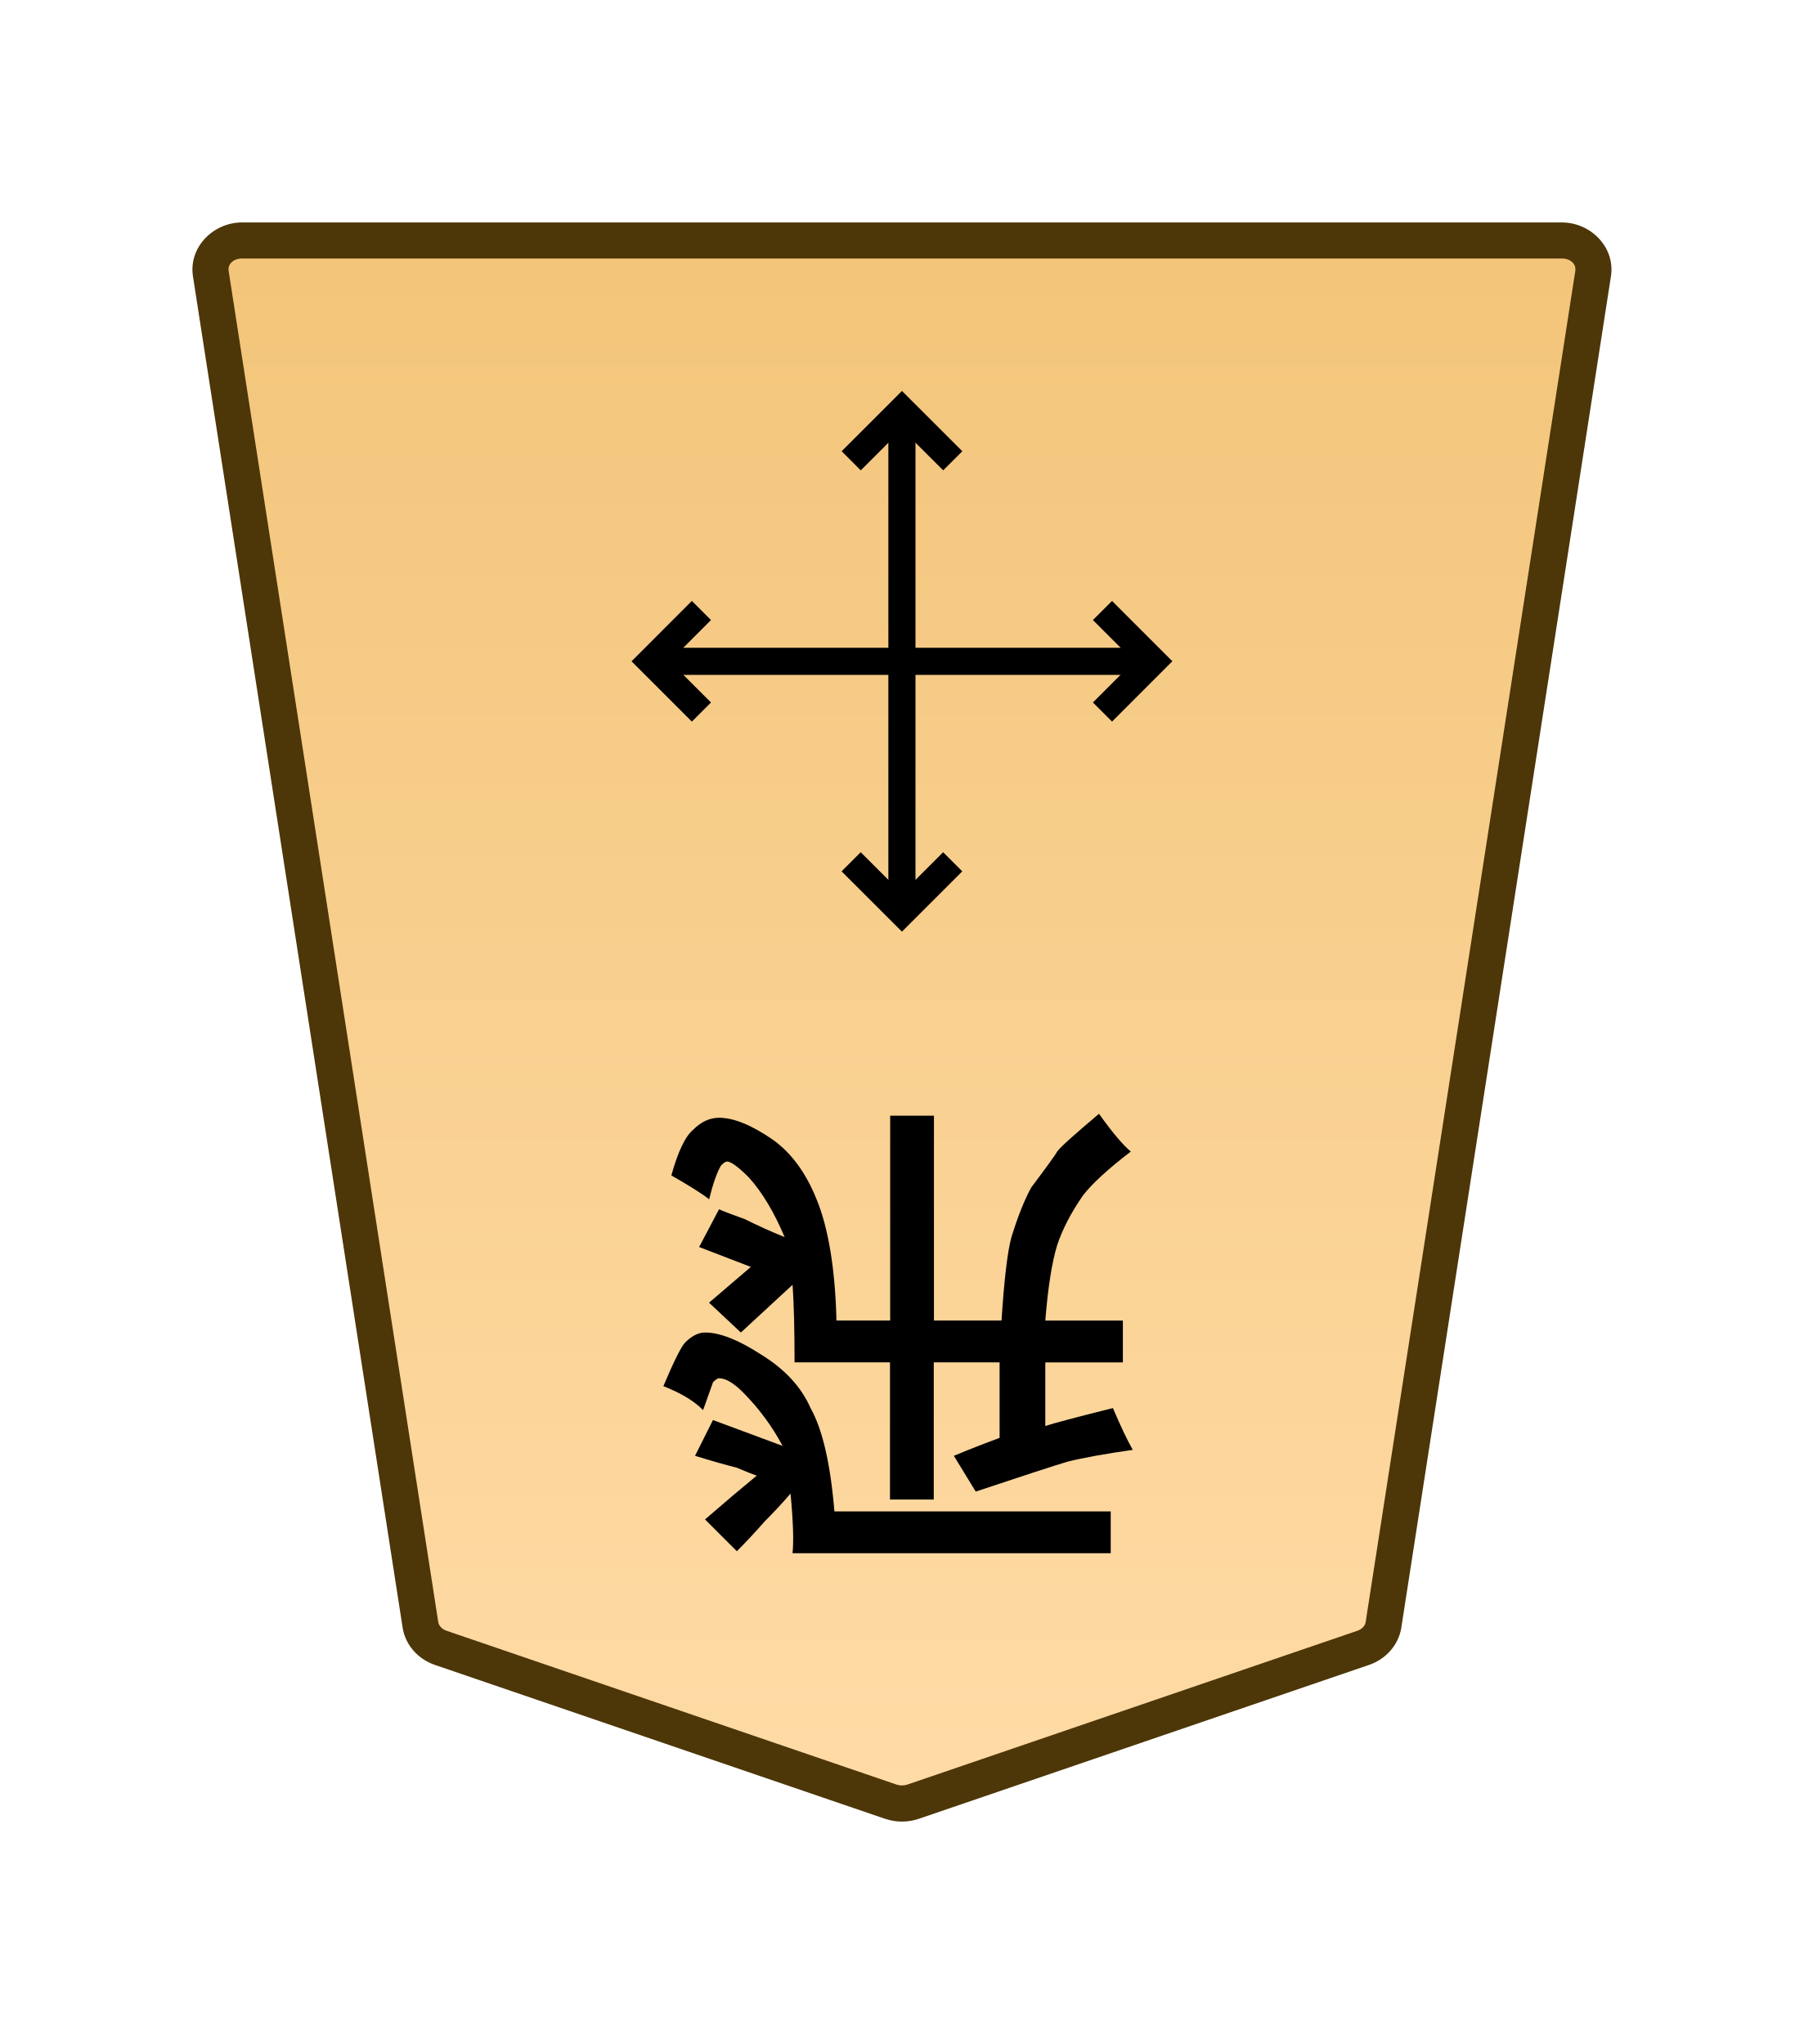
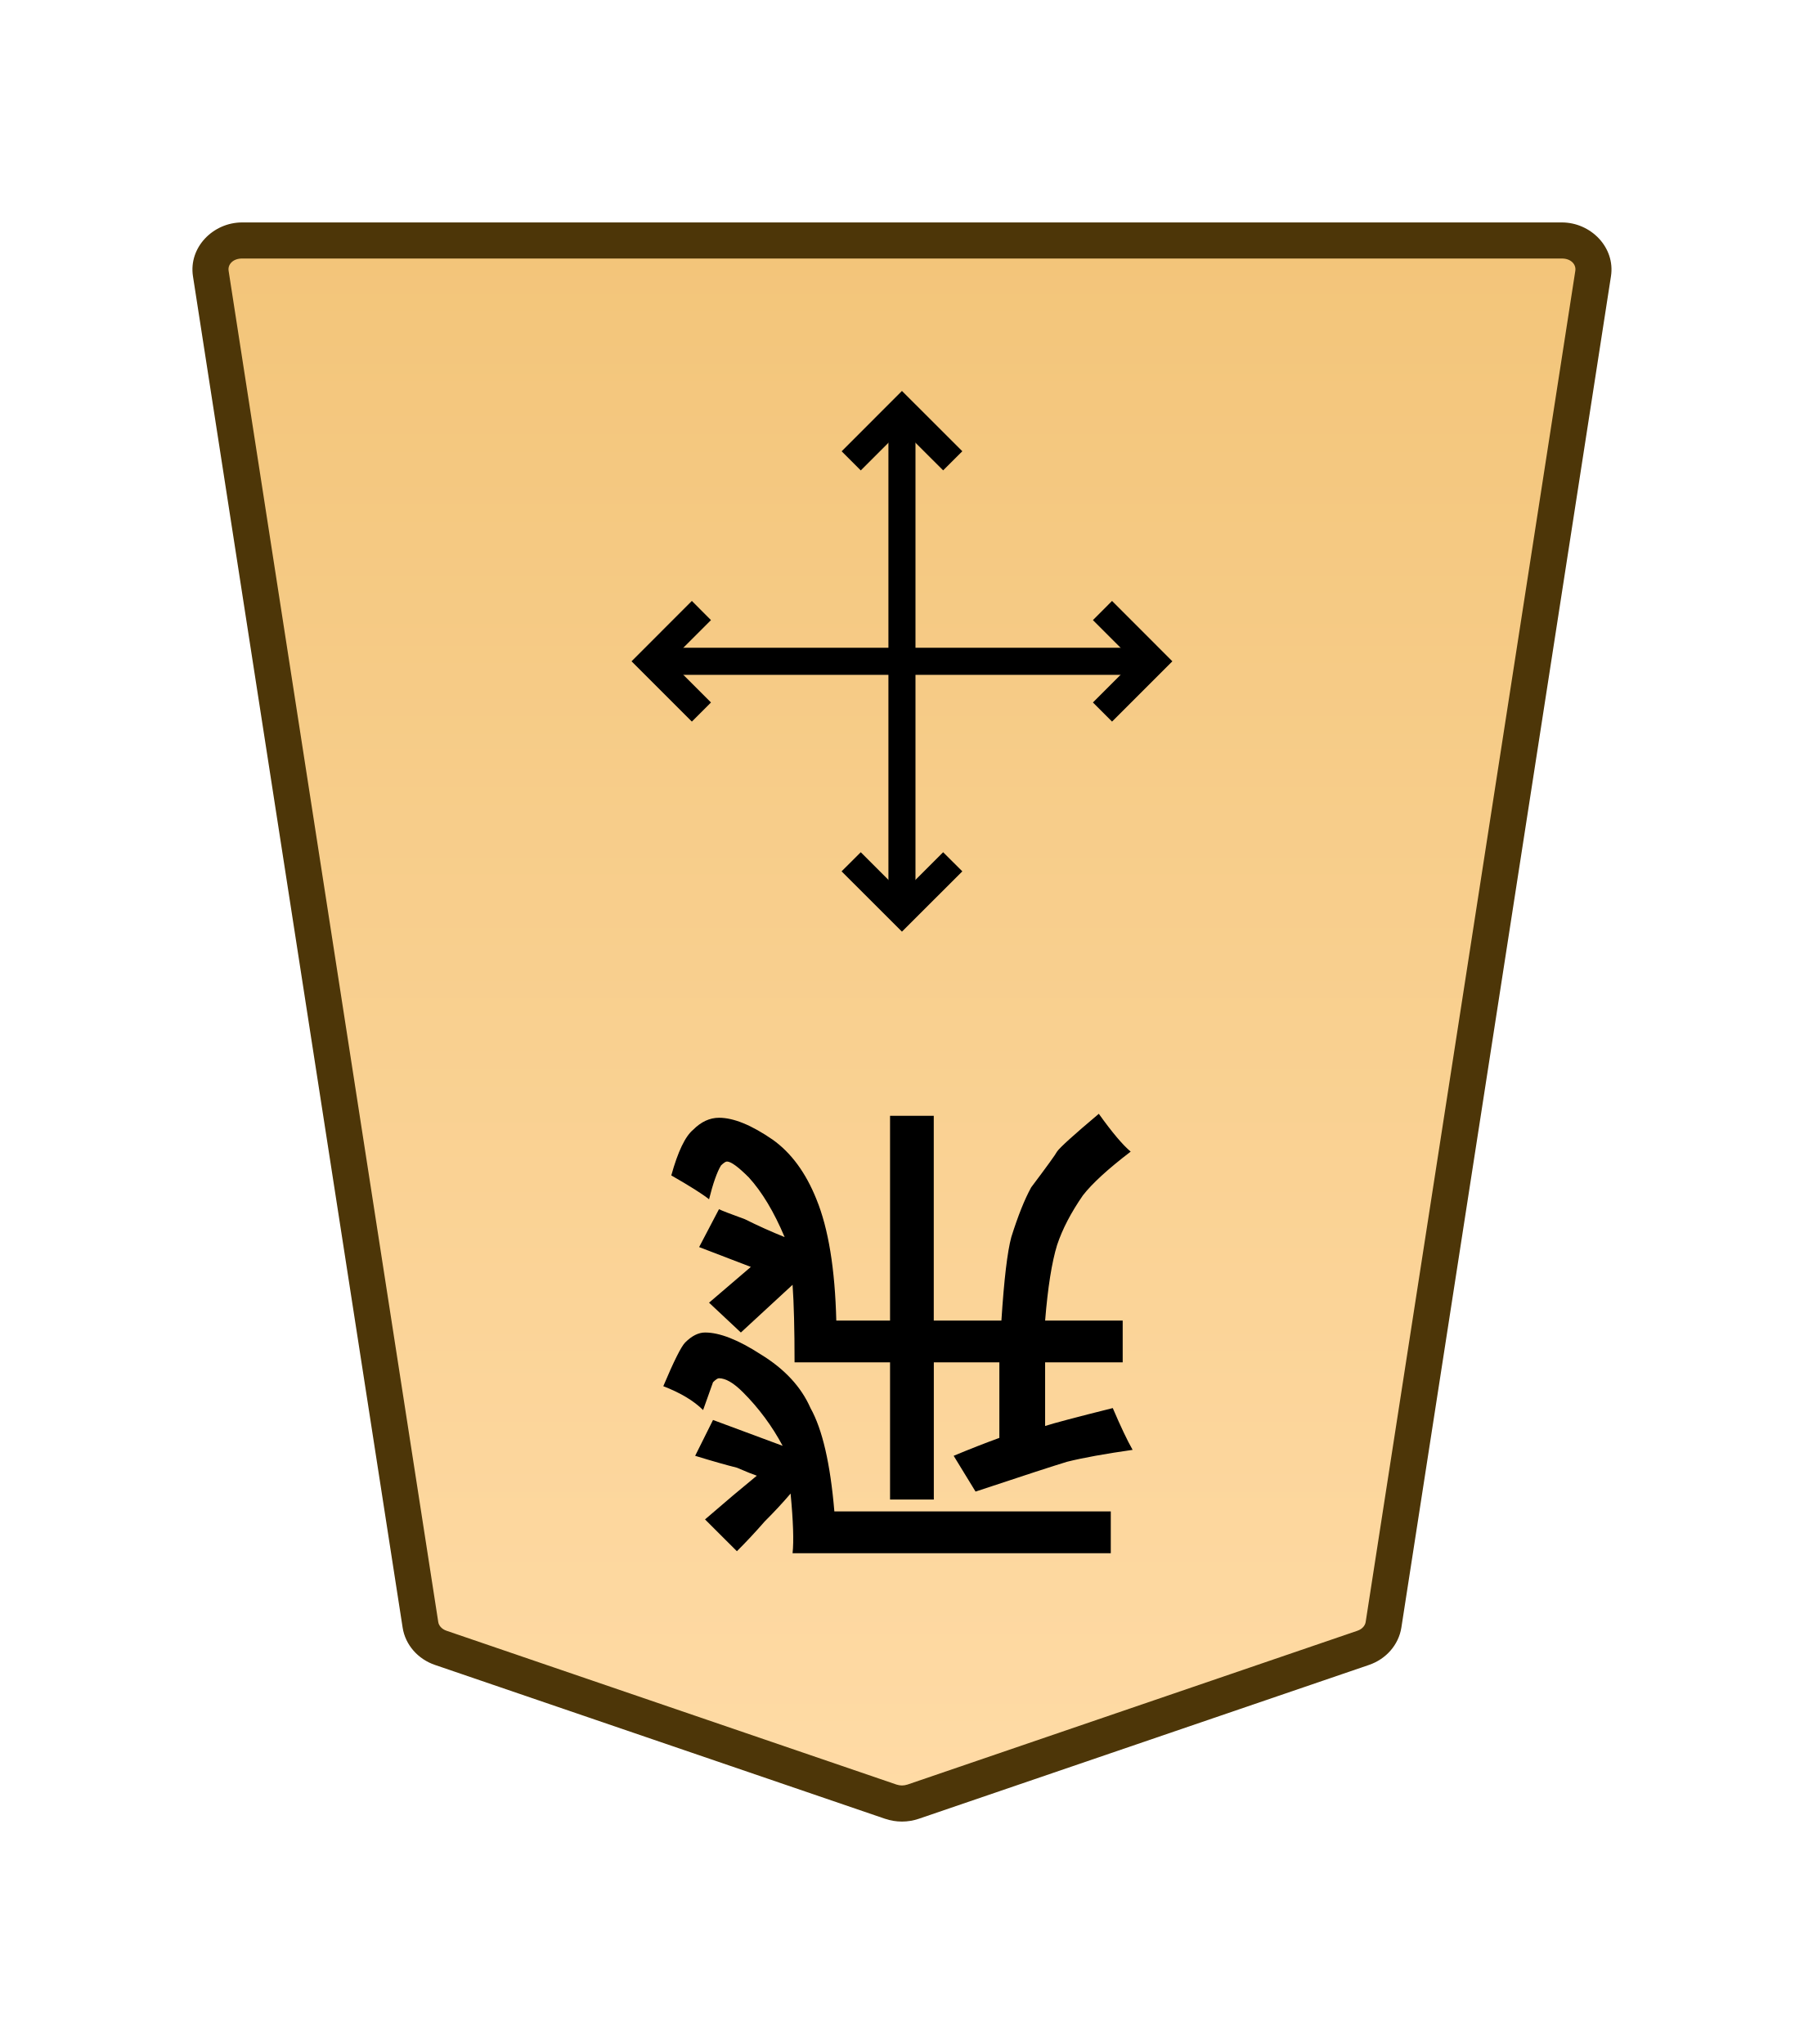
- <svg xmlns="http://www.w3.org/2000/svg" xmlns:xlink="http://www.w3.org/1999/xlink" width="30mm" height="34mm" viewBox="0 0 30 34" version="1.1" id="svg1">
-   <defs id="defs1">
-     <linearGradient id="linearGradient22">
-       <stop style="stop-color:#ffdba6;stop-opacity:1;" offset="0" id="stop21" />
-       <stop style="stop-color:#f2c478;stop-opacity:1;" offset="1" id="stop22" />
+ <svg xmlns="http://www.w3.org/2000/svg" xmlns:xlink="http://www.w3.org/1999/xlink" width="30mm" height="34mm" viewBox="0 0 30 34">
+   <defs>
+     <linearGradient id="a">
+       <stop offset="0" style="stop-color:#ffdba6;stop-opacity:1" />
+       <stop offset="1" style="stop-color:#f2c478;stop-opacity:1" />
    </linearGradient>
-     <clipPath clipPathUnits="userSpaceOnUse" id="clipPath1316">
-       <path d="M 0,2834.646 H 2834.646 V 0 H 0 Z" transform="translate(-531.9814,-1560.217)" id="path1316" />
+     <linearGradient xlink:href="#a" id="c" x1="289.069" x2="289.07" y1="220.195" y2="143.722" gradientTransform="translate(-2279.056 -212.603)" gradientUnits="userSpaceOnUse" />
+     <clipPath id="b" clipPathUnits="userSpaceOnUse">
+       <path d="M-531.981 1274.429h2834.646v-2834.646H-531.981Z" />
    </clipPath>
-     <linearGradient xlink:href="#linearGradient22" id="linearGradient58" gradientUnits="userSpaceOnUse" gradientTransform="translate(-2279.056,-212.6033)" x1="289.069" y1="220.195" x2="289.07" y2="143.722" />
  </defs>
-   <g id="layer1" transform="translate(-828)">
-     <g id="path52" clip-path="url(#clipPath1316)" transform="matrix(-0.3527778,0,0,0.3527778,835.3288,27.41007)">
-       <path style="color:#000000;fill:url(#linearGradient58);stroke-miterlimit:10;-inkscape-stroke:none" d="m 0,0 -21.223,7.255 c -0.337,0.115 -0.707,0.115 -1.044,0 L -43.49,0 c -0.512,-0.175 -0.879,-0.593 -0.956,-1.088 L -54.328,-64.8 c -0.128,-0.823 0.569,-1.559 1.477,-1.559 h 31.106 31.106 c 0.907,0 1.605,0.736 1.477,1.559 L 0.955,-1.088 C 0.879,-0.593 0.512,-0.175 0,0" id="path99" />
-       <path style="color:#000000;fill:#4d3608;stroke-miterlimit:10;-inkscape-stroke:none" d="m -52.852,-67.209 c -1.368,0 -2.528,1.177 -2.316,2.539 l 9.881,63.713 c 0.129,0.829 0.735,1.493 1.521,1.762 l 21.225,7.256 c 0.517,0.176 1.075,0.176 1.592,0 h 0.002 L 0.275,0.805 C 1.061,0.536 1.667,-0.128 1.795,-0.957 v -0.002 L 11.678,-64.67 c 0.212,-1.363 -0.949,-2.539 -2.316,-2.539 H -21.744 Z m 0,1.701 h 31.107 31.105 c 0.447,0 0.681,0.293 0.637,0.576 v 0.002 L 0.115,-1.217 c -0.025,0.16 -0.153,0.331 -0.391,0.412 L -21.498,6.451 v -0.002 c -0.157,0.054 -0.337,0.054 -0.494,0 v 0.002 l -21.223,-7.256 c -0.238,-0.081 -0.366,-0.253 -0.391,-0.414 l -9.883,-63.711 v -0.002 c -0.044,-0.284 0.188,-0.576 0.637,-0.576 z" id="path100" />
-     </g>
-     <path style="color:#000000;fill:#000000 icc-color(sRGB-IEC61966-2, 0.1, 0, 0, 0);stroke-width:0.353;stroke-miterlimit:10;-inkscape-stroke:none" d="m 843.225,6.821 v 8.358 h -0.451 V 6.821 Z" id="path53" />
-     <path style="color:#000000;fill:#231f20 icc-color(sRGB-IEC61966-2, 0.1, 0.137, 0.122, 0.125);stroke-width:0.353;stroke-miterlimit:10;-inkscape-stroke:none" d="m 843.685,14.176 0.318,0.318 -1.003,1.003 -1.004,-1.003 0.318,-0.318 0.686,0.685 z" id="path54" />
-     <path style="color:#000000;fill:#000000 icc-color(sRGB-IEC61966-2, 0.1, 0, 0, 0);stroke-width:0.353;stroke-miterlimit:10;-inkscape-stroke:none" d="m 843,6.503 1.004,1.003 -0.318,0.318 -0.686,-0.685 -0.685,0.685 -0.318,-0.318 z" id="path55" />
-     <path style="color:#000000;fill:#000000 icc-color(sRGB-IEC61966-2, 0.1, 0, 0, 0);stroke-width:0.353;stroke-miterlimit:10;-inkscape-stroke:none" d="m 847.179,10.775 v 0.451 h -8.358 v -0.451 z" id="path56" />
-     <path style="color:#000000;fill:#000000 icc-color(sRGB-IEC61966-2, 0.1, 0, 0, 0);stroke-width:0.353;stroke-miterlimit:10;-inkscape-stroke:none" d="m 846.494,9.996 1.003,1.003 -1.003,1.004 -0.318,-0.318 0.685,-0.686 -0.685,-0.685 z" id="path57" />
-     <path style="color:#000000;fill:#000000 icc-color(sRGB-IEC61966-2, 0.1, 0, 0, 0);stroke-width:0.353;stroke-miterlimit:10;-inkscape-stroke:none" d="m 839.506,9.996 0.318,0.318 -0.685,0.686 0.685,0.685 -0.318,0.318 -1.003,-1.003 z" id="path58" />
-     <path style="fill:#000000 icc-color(sRGB-IEC61966-2, 0.1, 0, 0, 0);stroke-width:0.353" d="m 843.529,22.661 v 2.282 h -0.728 v -2.282 h -1.587 q 0,-0.827 -0.033,-1.29 l -0.86,0.794 -0.529,-0.496 0.695,-0.595 -0.86,-0.331 0.331,-0.628 q 0.066,0.033 0.43,0.165 0.331,0.165 0.661,0.298 -0.265,-0.628 -0.595,-0.992 -0.265,-0.265 -0.364,-0.265 -0.033,0 -0.099,0.066 -0.099,0.165 -0.198,0.562 -0.165,-0.132 -0.628,-0.397 0.165,-0.595 0.364,-0.761 0.198,-0.198 0.43,-0.198 0.364,0 0.893,0.364 0.463,0.331 0.728,0.992 0.298,0.728 0.331,2.017 h 0.893 v -3.407 h 0.728 v 3.407 h 1.124 q 0.066,-1.025 0.165,-1.389 0.165,-0.529 0.331,-0.827 0.397,-0.529 0.43,-0.595 0.066,-0.099 0.695,-0.628 0.331,0.463 0.529,0.628 -0.562,0.43 -0.794,0.728 -0.298,0.43 -0.43,0.827 -0.132,0.43 -0.198,1.257 h 1.29 v 0.695 h -1.29 v 1.058 q 0.198,-0.066 1.124,-0.298 0.198,0.463 0.331,0.695 -0.695,0.099 -1.091,0.198 -0.331,0.099 -1.521,0.496 l -0.364,-0.595 q 0.397,-0.165 0.761,-0.298 v -1.257 z m -1.654,2.48 h 4.597 v 0.695 h -5.292 q 0.033,-0.298 -0.033,-0.992 -0.198,0.232 -0.43,0.463 -0.232,0.265 -0.463,0.496 l -0.529,-0.529 q 0.232,-0.198 0.463,-0.397 0.198,-0.165 0.397,-0.331 -0.099,-0.033 -0.331,-0.132 -0.265,-0.066 -0.695,-0.198 l 0.298,-0.595 1.158,0.43 q -0.265,-0.496 -0.661,-0.893 -0.232,-0.232 -0.397,-0.232 -0.033,0 -0.099,0.066 0,0 -0.165,0.463 -0.232,-0.232 -0.661,-0.397 0.265,-0.628 0.364,-0.728 0.165,-0.165 0.331,-0.165 0.364,0 0.926,0.364 0.595,0.364 0.827,0.893 0.298,0.529 0.397,1.72 z" id="text58" aria-label="飛" />
+   <g clip-path="url(#b)" transform="matrix(-.35278 0 0 .35278 7.329 27.41)">
+     <path d="m0 0-21.223 7.255a1.62 1.62 0 0 1-1.044 0L-43.49 0c-.512-.175-.879-.593-.956-1.088L-54.328-64.8c-.128-.823.569-1.559 1.477-1.559H9.361c.907 0 1.605.736 1.477 1.559L.955-1.088C.879-.593.512-.175 0 0" style="color:#000;fill:url(#c);stroke-miterlimit:10;-inkscape-stroke:none" />
+     <path d="M-52.852-67.209c-1.367 0-2.528 1.177-2.316 2.54l9.88 63.712c.13.829.736 1.493 1.522 1.762L-22.54 8.06a2.46 2.46 0 0 0 1.592 0h.002L.275.805c.786-.269 1.392-.933 1.52-1.762v-.002l9.883-63.71c.212-1.364-.95-2.54-2.317-2.54h-31.105Zm0 1.701H9.361c.447 0 .681.293.637.576v.002L.115-1.217c-.024.16-.153.331-.39.412l-21.223 7.256V6.45a.78.78 0 0 1-.494 0v.002L-43.215-.805c-.237-.08-.365-.252-.39-.414l-9.883-63.71v-.003c-.044-.283.188-.576.636-.576" style="color:#000;fill:#4d3608;stroke-miterlimit:10;-inkscape-stroke:none" />
  </g>
+   <path d="M843.225 6.82v8.36h-.45V6.82Z" style="color:#000;fill:#000 icc-color(sRGB-IEC61966-2,.1,0,0,0);stroke-width:.353;stroke-miterlimit:10;-inkscape-stroke:none" transform="translate(-828)" />
+   <path d="m843.685 14.176.319.318L843 15.497l-1.004-1.003.319-.318.685.685z" style="color:#000;fill:#231f20 icc-color(sRGB-IEC61966-2,.1,.137,.122,.125);stroke-width:.353;stroke-miterlimit:10;-inkscape-stroke:none" transform="translate(-828)" />
+   <path d="m843 6.503 1.004 1.003-.319.318L843 7.14l-.685.685-.318-.318zM847.18 10.775v.45h-8.36v-.45z" style="color:#000;fill:#000 icc-color(sRGB-IEC61966-2,.1,0,0,0);stroke-width:.353;stroke-miterlimit:10;-inkscape-stroke:none" transform="translate(-828)" />
+   <path d="M846.494 9.996 847.497 11l-1.003 1.003-.318-.318.685-.685-.685-.685zM839.506 9.996l.318.319-.685.685.685.685-.318.318L838.503 11z" style="color:#000;fill:#000 icc-color(sRGB-IEC61966-2,.1,0,0,0);stroke-width:.353;stroke-miterlimit:10;-inkscape-stroke:none" transform="translate(-828)" />
+   <path d="M843.53 22.661v2.282h-.728v-2.282h-1.588q0-.826-.033-1.29l-.86.794-.529-.496.695-.595-.86-.33.33-.63q.067.034.43.166.331.165.662.298-.265-.629-.595-.992-.265-.265-.364-.265-.033 0-.1.066-.099.165-.198.562-.165-.132-.628-.397.165-.595.364-.76.198-.199.43-.199.363 0 .892.364.463.33.728.992.298.728.33 2.018h.894V18.56h.727v3.407h1.125q.066-1.025.165-1.39.166-.528.33-.826.398-.53.43-.595.067-.1.695-.629.331.463.53.629-.563.43-.794.727-.298.43-.43.827-.132.43-.199 1.257h1.29v.694h-1.29v1.059q.199-.066 1.125-.298.198.463.33.695-.694.099-1.09.198-.331.1-1.522.496l-.364-.595q.397-.166.76-.298v-1.257zm-1.654 2.48h4.597v.695h-5.292q.033-.297-.033-.992-.198.232-.43.463-.231.265-.463.496l-.53-.529.464-.397.397-.33q-.1-.034-.33-.133-.265-.066-.695-.198l.297-.596 1.158.43q-.265-.496-.662-.893-.231-.231-.397-.231-.033 0-.099.066l-.165.463q-.232-.231-.662-.397.265-.628.364-.727.166-.166.331-.166.364 0 .926.364.595.364.827.893.297.53.397 1.72" aria-label="飛" style="fill:#000 icc-color(sRGB-IEC61966-2,.1,0,0,0);stroke-width:.353" transform="translate(-828)" />
</svg>
